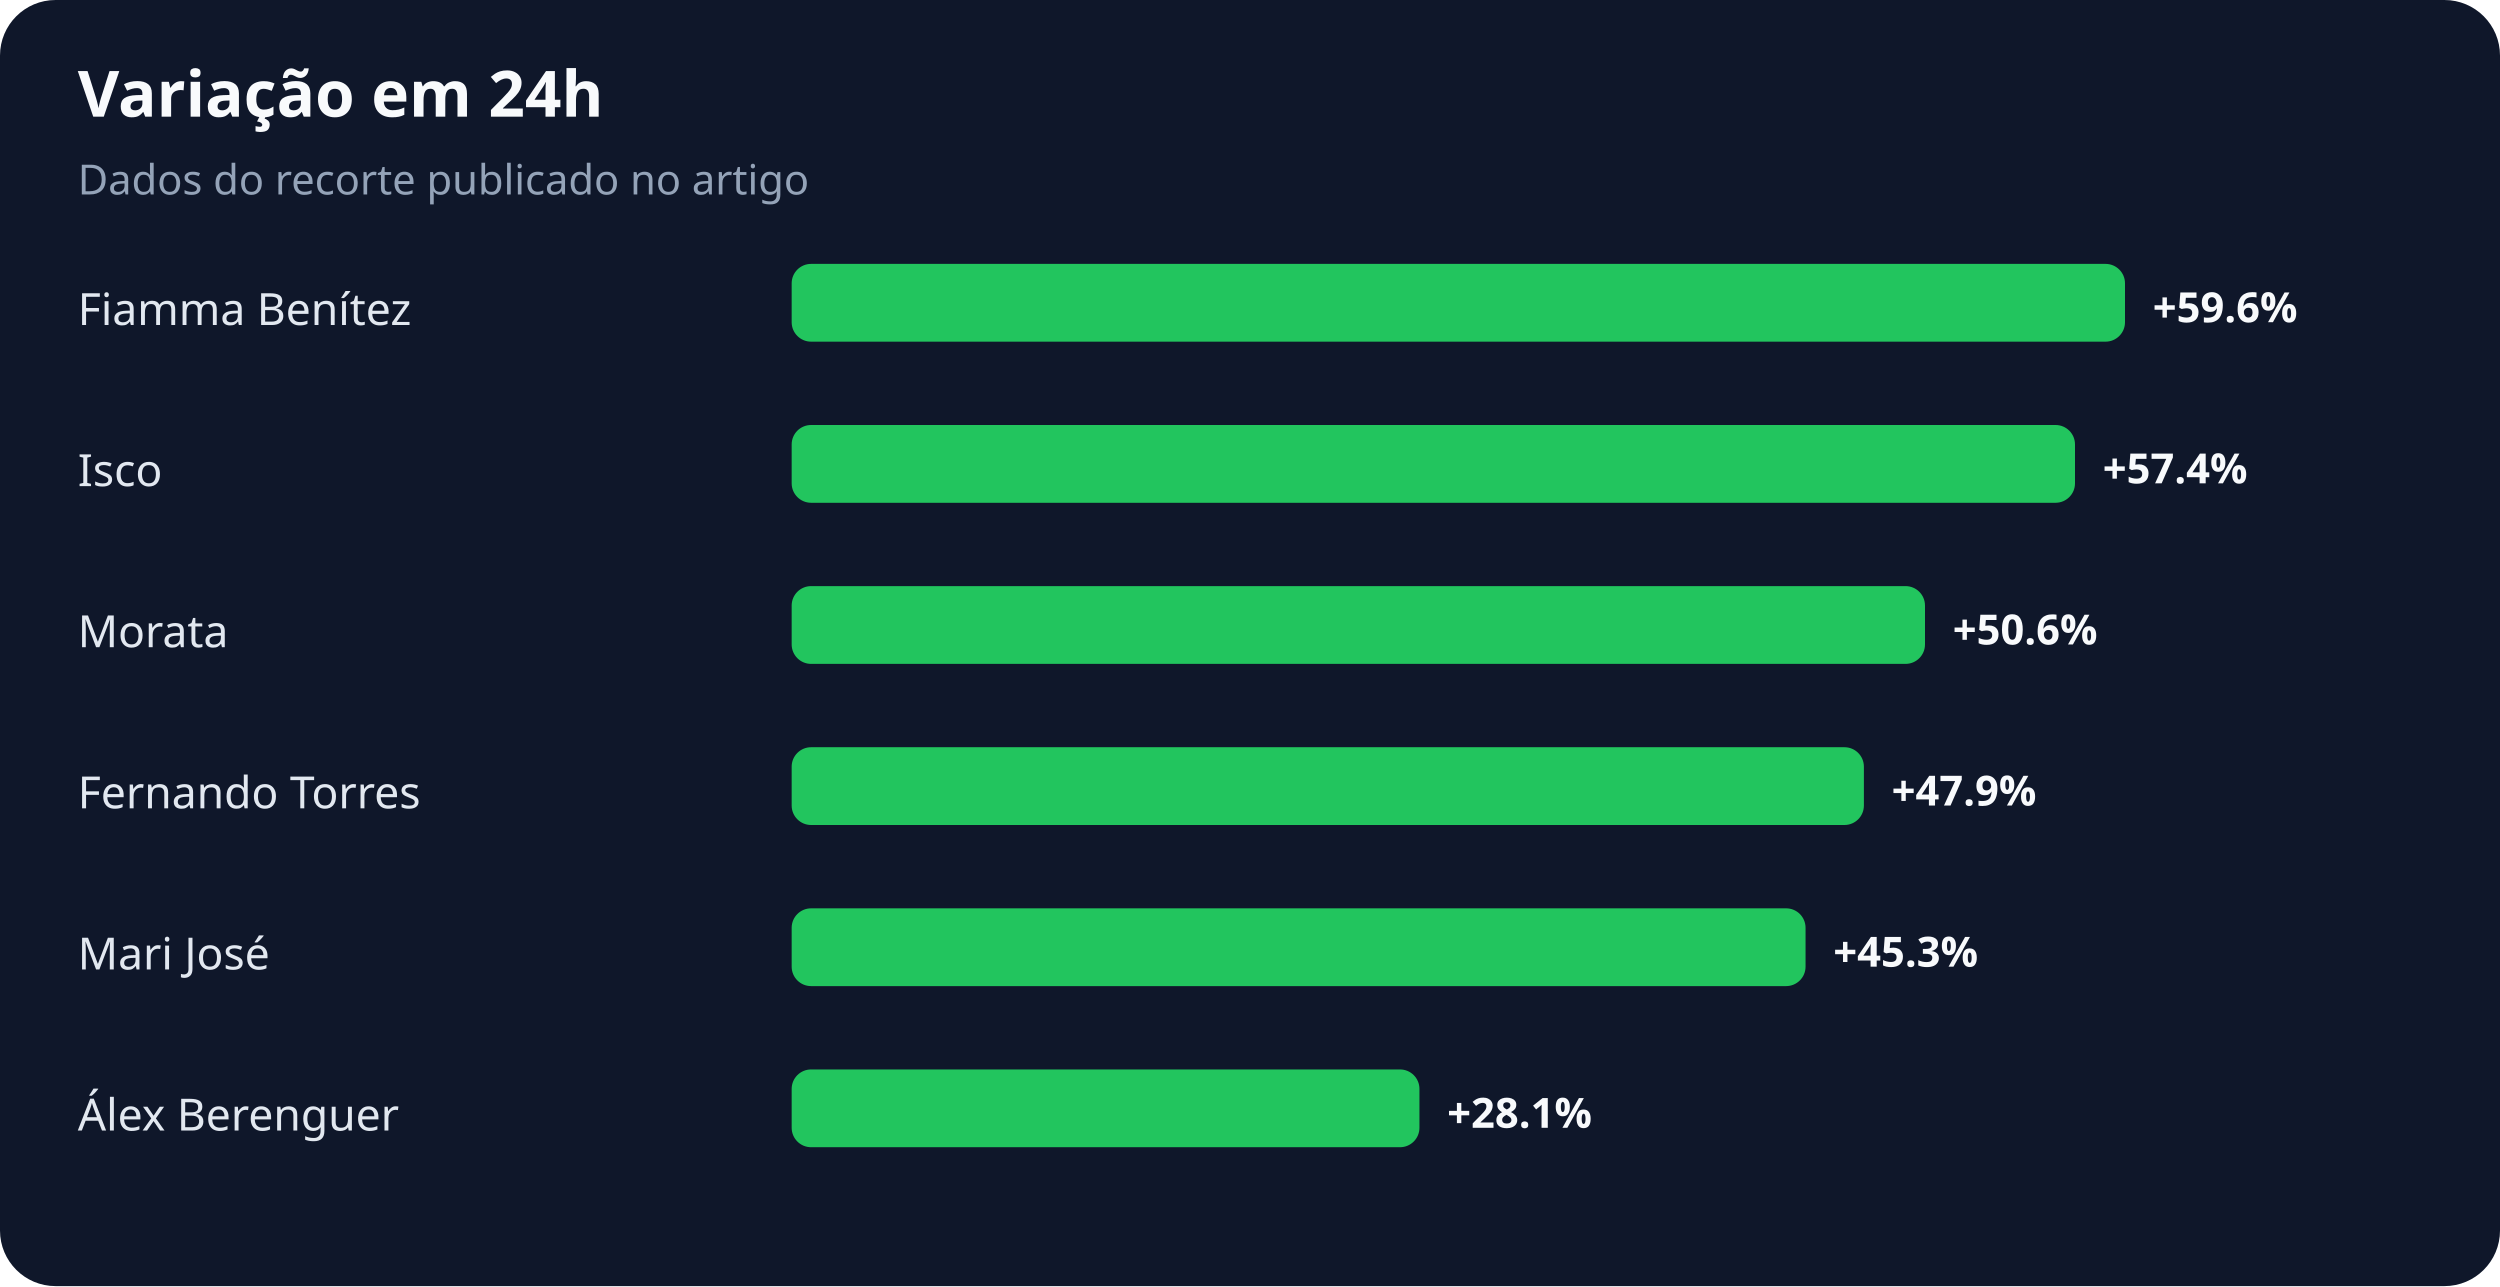
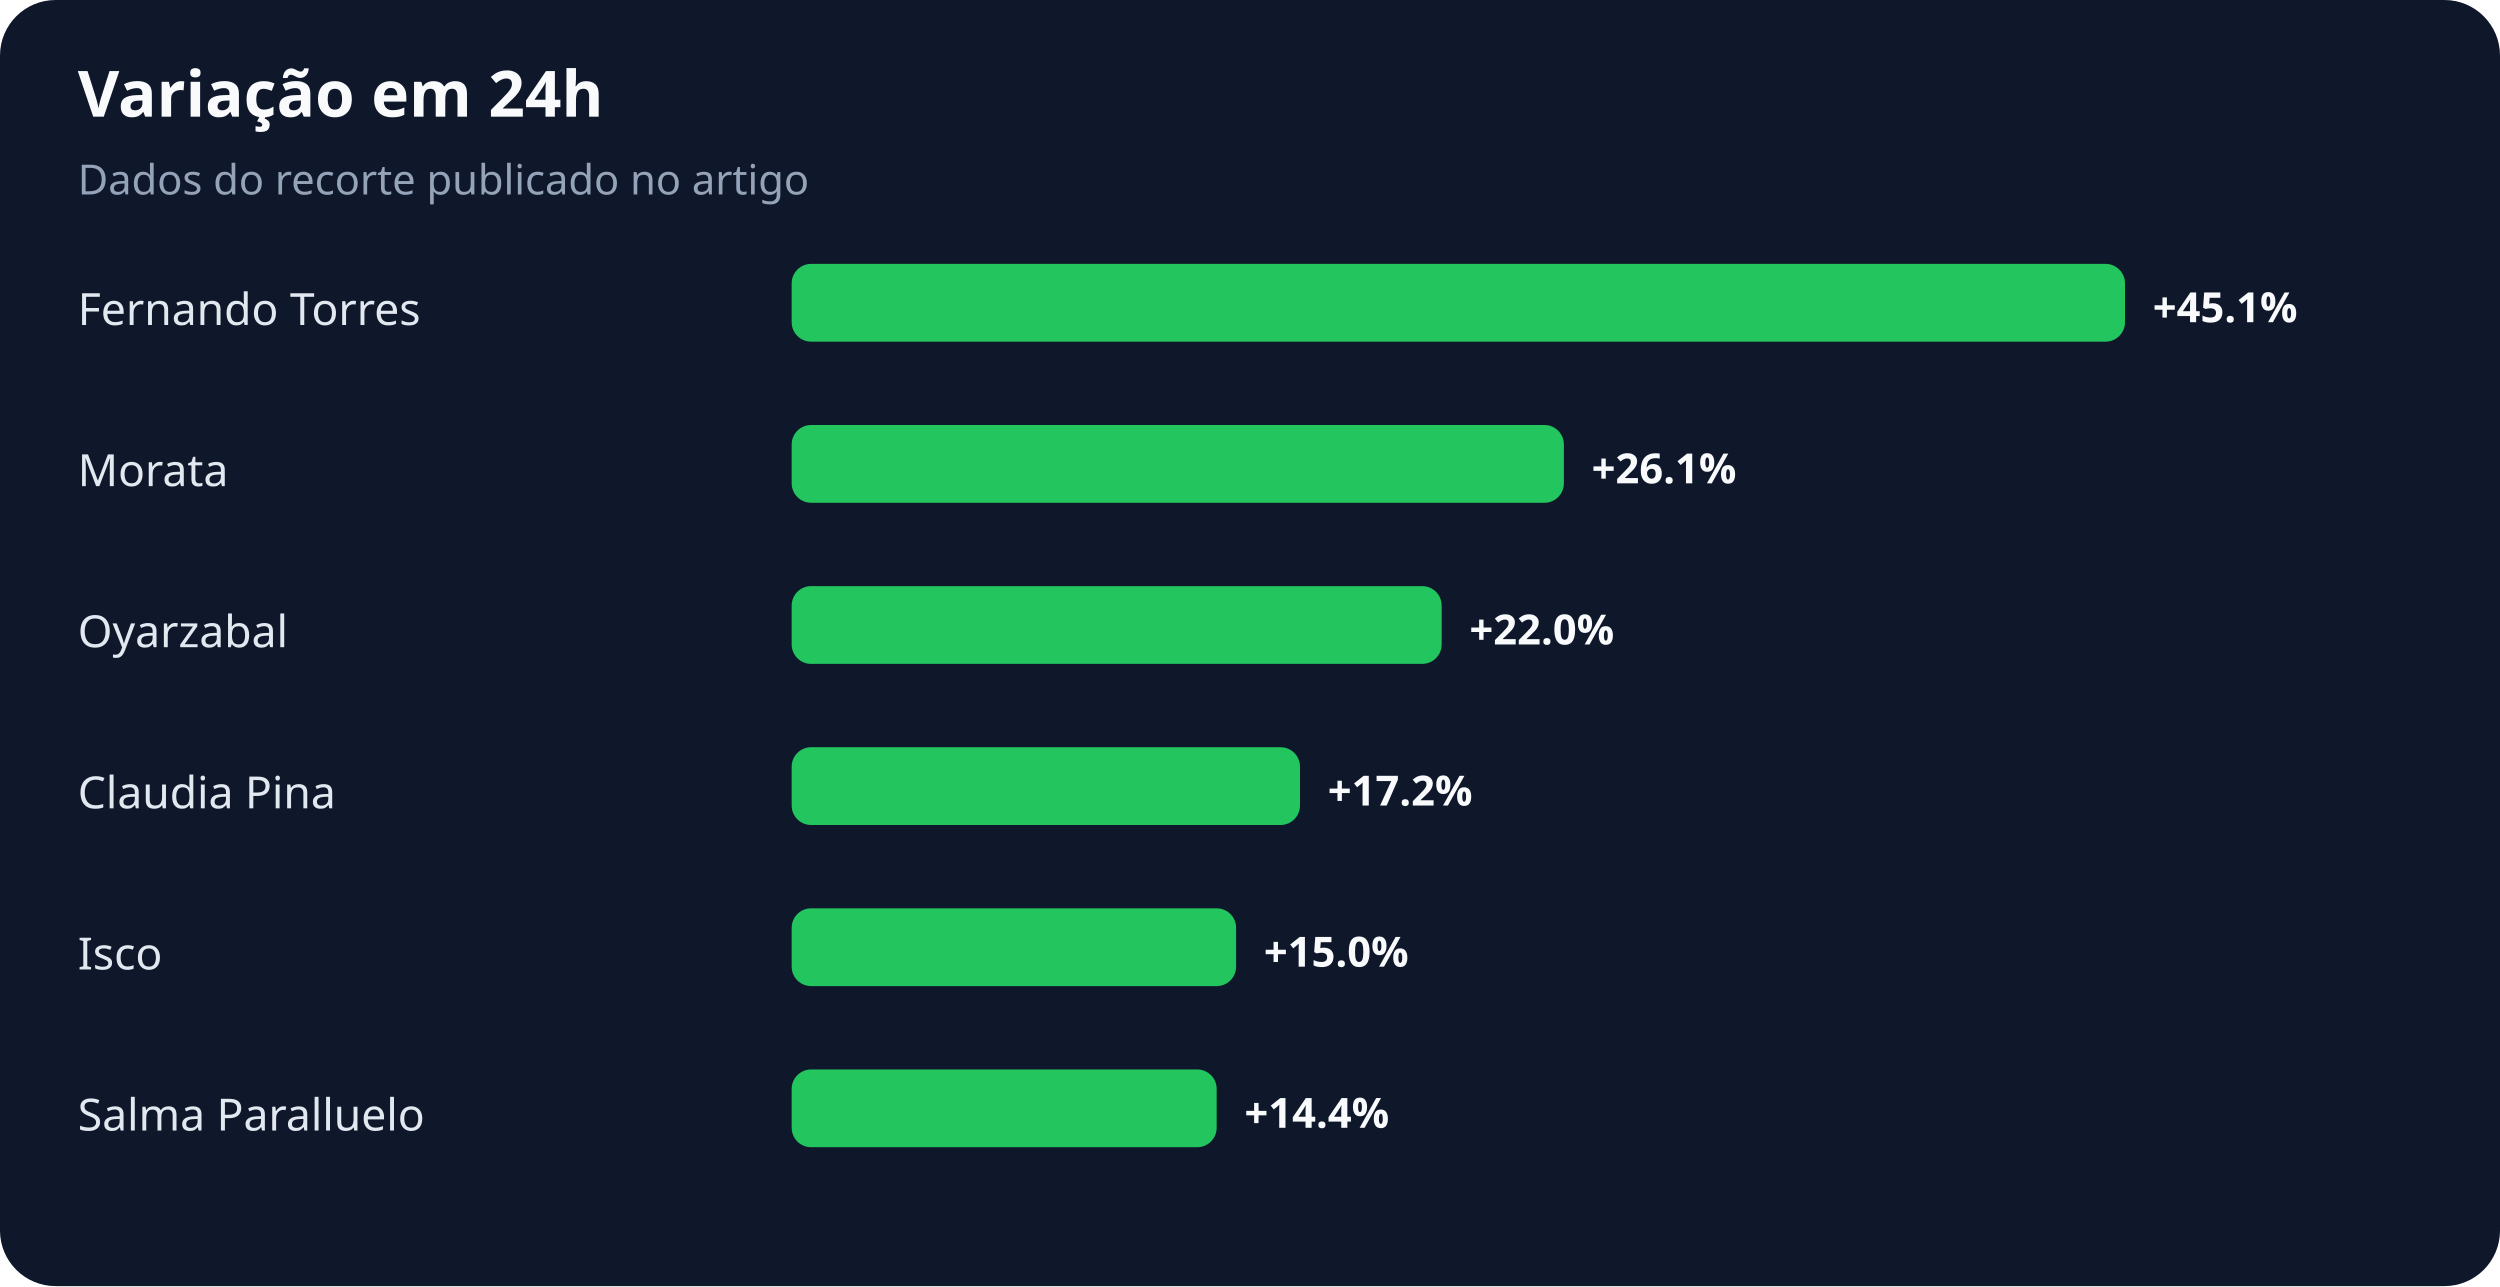
<svg xmlns="http://www.w3.org/2000/svg" width="900" height="463" viewBox="0 0 900 463" role="img" aria-labelledby="title desc">
  <rect width="100%" height="100%" rx="20" fill="#0f172a" />
  <text x="28" y="42" fill="#f8fafc" font-family="system-ui,sans-serif" font-size="23" font-weight="700">Variação em 24h</text>
  <text x="28" y="70" fill="#94a3b8" font-family="system-ui,sans-serif" font-size="15">Dados do recorte publicado no artigo</text>
-   <text x="28" y="117" fill="#e2e8f0" font-family="system-ui,sans-serif" font-size="16">Fiamma Benítez</text>
+   <text x="28" y="117" fill="#e2e8f0" font-family="system-ui,sans-serif" font-size="16">Fernando Torres</text>
  <rect x="285" y="95" width="480" height="28" rx="7" fill="#22c55e" />
-   <text x="775" y="116" fill="#f8fafc" font-family="system-ui,sans-serif" font-size="15" font-weight="700">+59.6%</text>
-   <text x="28" y="175" fill="#e2e8f0" font-family="system-ui,sans-serif" font-size="16">Isco</text>
-   <rect x="285" y="153" width="462" height="28" rx="7" fill="#22c55e" />
-   <text x="757" y="174" fill="#f8fafc" font-family="system-ui,sans-serif" font-size="15" font-weight="700">+57.4%</text>
-   <text x="28" y="233" fill="#e2e8f0" font-family="system-ui,sans-serif" font-size="16">Morata</text>
-   <rect x="285" y="211" width="408" height="28" rx="7" fill="#22c55e" />
-   <text x="703" y="232" fill="#f8fafc" font-family="system-ui,sans-serif" font-size="15" font-weight="700">+50.6%</text>
-   <text x="28" y="291" fill="#e2e8f0" font-family="system-ui,sans-serif" font-size="16">Fernando Torres</text>
-   <rect x="285" y="269" width="386" height="28" rx="7" fill="#22c55e" />
-   <text x="681" y="290" fill="#f8fafc" font-family="system-ui,sans-serif" font-size="15" font-weight="700">+47.9%</text>
-   <text x="28" y="349" fill="#e2e8f0" font-family="system-ui,sans-serif" font-size="16">Mari José</text>
-   <rect x="285" y="327" width="365" height="28" rx="7" fill="#22c55e" />
-   <text x="660" y="348" fill="#f8fafc" font-family="system-ui,sans-serif" font-size="15" font-weight="700">+45.3%</text>
-   <text x="28" y="407" fill="#e2e8f0" font-family="system-ui,sans-serif" font-size="16">Álex Berenguer</text>
-   <rect x="285" y="385" width="226" height="28" rx="7" fill="#22c55e" />
-   <text x="521" y="406" fill="#f8fafc" font-family="system-ui,sans-serif" font-size="15" font-weight="700">+28.1%</text>
+   <text x="775" y="116" fill="#f8fafc" font-family="system-ui,sans-serif" font-size="15" font-weight="700">+45.1%</text>
+   <text x="28" y="175" fill="#e2e8f0" font-family="system-ui,sans-serif" font-size="16">Morata</text>
+   <rect x="285" y="153" width="278" height="28" rx="7" fill="#22c55e" />
+   <text x="573" y="174" fill="#f8fafc" font-family="system-ui,sans-serif" font-size="15" font-weight="700">+26.1%</text>
+   <text x="28" y="233" fill="#e2e8f0" font-family="system-ui,sans-serif" font-size="16">Oyarzabal</text>
+   <rect x="285" y="211" width="234" height="28" rx="7" fill="#22c55e" />
+   <text x="529" y="232" fill="#f8fafc" font-family="system-ui,sans-serif" font-size="15" font-weight="700">+22.0%</text>
+   <text x="28" y="291" fill="#e2e8f0" font-family="system-ui,sans-serif" font-size="16">Claudia Pina</text>
+   <rect x="285" y="269" width="183" height="28" rx="7" fill="#22c55e" />
+   <text x="478" y="290" fill="#f8fafc" font-family="system-ui,sans-serif" font-size="15" font-weight="700">+17.2%</text>
+   <text x="28" y="349" fill="#e2e8f0" font-family="system-ui,sans-serif" font-size="16">Isco</text>
+   <rect x="285" y="327" width="160" height="28" rx="7" fill="#22c55e" />
+   <text x="455" y="348" fill="#f8fafc" font-family="system-ui,sans-serif" font-size="15" font-weight="700">+15.0%</text>
+   <text x="28" y="407" fill="#e2e8f0" font-family="system-ui,sans-serif" font-size="16">Salma Paralluelo</text>
+   <rect x="285" y="385" width="153" height="28" rx="7" fill="#22c55e" />
+   <text x="448" y="406" fill="#f8fafc" font-family="system-ui,sans-serif" font-size="15" font-weight="700">+14.4%</text>
</svg>
